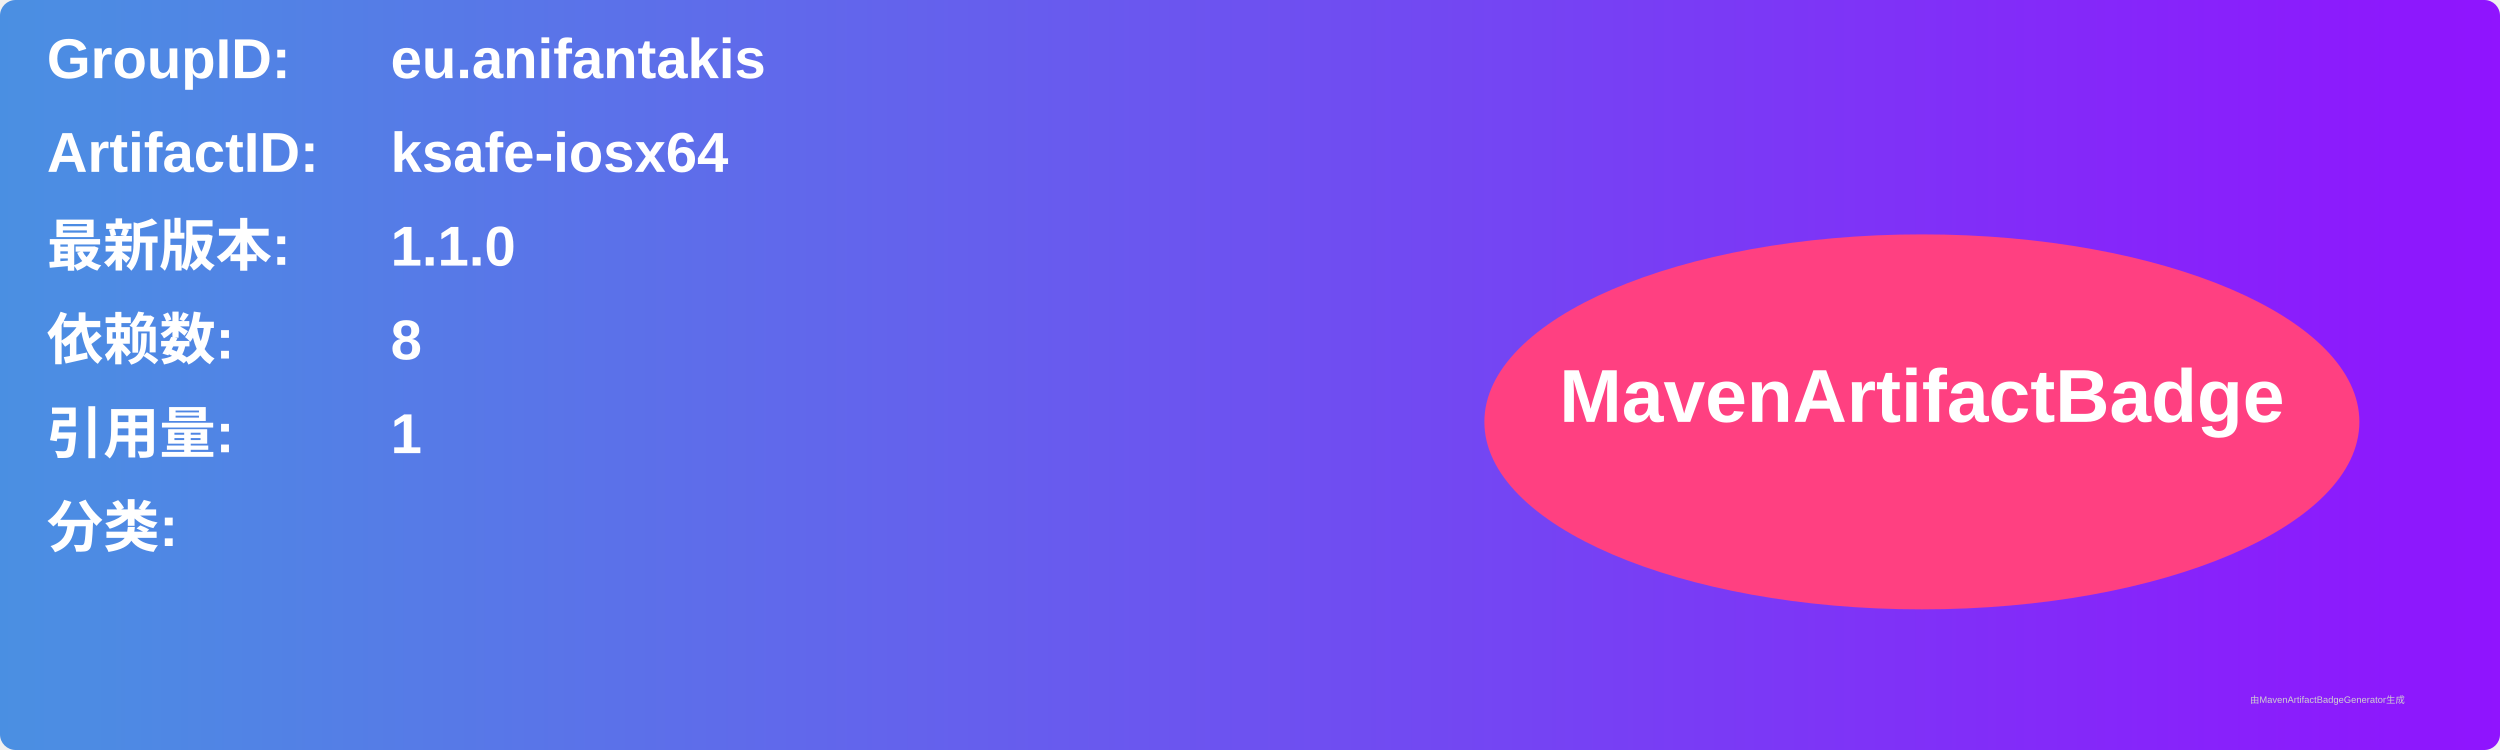
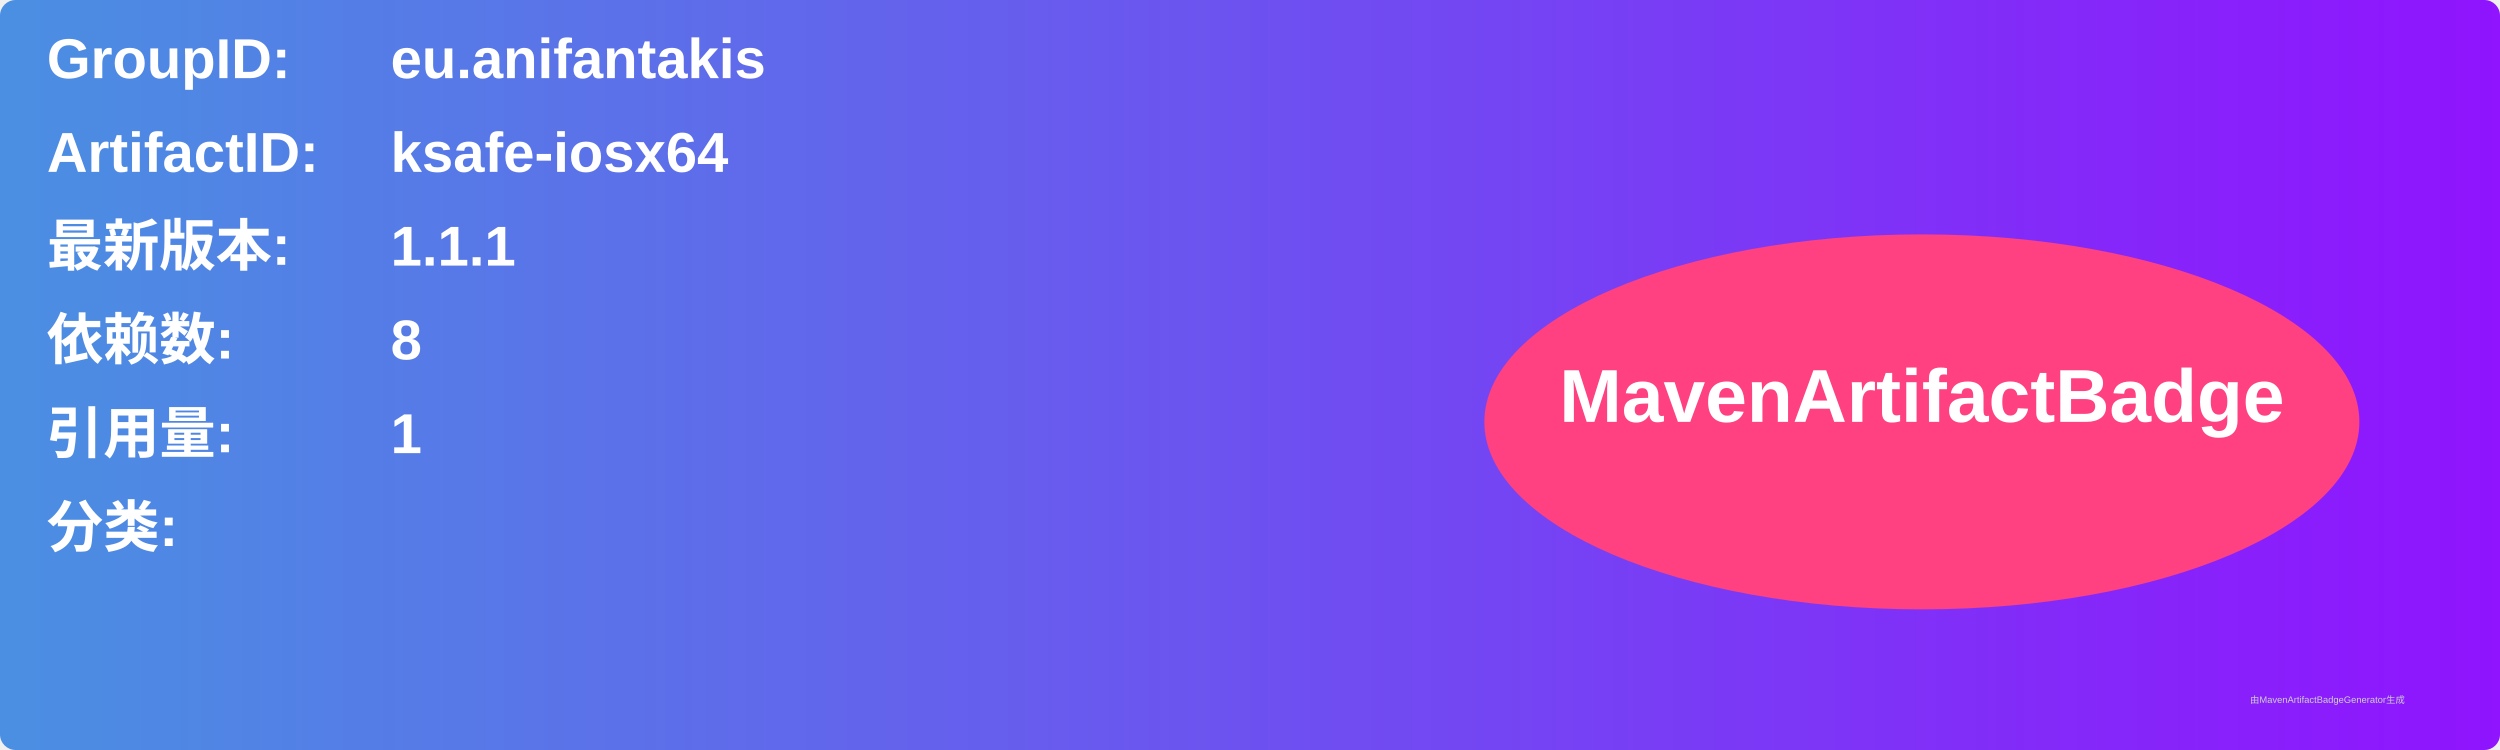
<svg xmlns="http://www.w3.org/2000/svg" width="800" height="240" viewBox="0 0 800 240">
  <linearGradient id="grad" x1="0%" y1="0%" x2="100%" y2="0%">
    <stop offset="0%" stop-color="#4a90e2" />
    <stop offset="100%" stop-color="#9013fe" />
  </linearGradient>
  <rect width="100%" height="100%" rx="5" ry="5" fill="url(#grad)" />
  <g transform="translate(15, 15)">
    <text x="0" y="10" font-family="Arial" font-size="18" fill="white" font-weight="bold" width="260">GroupID:</text>
    <text x="110" y="10" font-family="Arial" font-size="18" fill="white" font-weight="bold" width="460">eu.anifantakis</text>
    <text x="0" y="40" font-family="Arial" font-size="18" fill="white" font-weight="bold" width="260">ArtifactID:</text>
    <text x="110" y="40" font-family="Arial" font-size="18" fill="white" font-weight="bold" width="460">ksafe-iosx64</text>
    <text x="0" y="70" font-family="Arial" font-size="18" fill="white" font-weight="bold">最新版本:</text>
    <text x="110" y="70" font-family="Arial" font-size="18" fill="white" font-weight="bold">
-       <tspan font-weight="bold">1.1.0</tspan>
+       <tspan font-weight="bold">1.1.1</tspan>
    </text>
    <text x="0" y="100" font-family="Arial" font-size="18" fill="white" font-weight="bold">依赖数: </text>
    <text x="110" y="100" font-family="Arial" font-size="18" fill="white">
      <tspan font-weight="bold">8</tspan>
    </text>
    <text x="0" y="130" font-family="Arial" font-size="18" fill="white" font-weight="bold">引用量: </text>
    <text x="110" y="130" font-family="Arial" font-size="18" fill="white">
      <tspan font-weight="bold">1</tspan>
    </text>
    <text x="0" y="160" font-family="Arial" font-size="18" fill="white" font-weight="bold">分类:</text>
    <text x="10" y="190" font-family="Arial" font-size="10" fill="white">
      <tspan font-weight="bold" />
    </text>
    <ellipse cx="600" cy="120" rx="140" ry="60" fill="#ff4081" />
    <text x="600" y="120" text-anchor="middle" font-family="Arial" font-size="24" fill="white" font-weight="bold">MavenArtifactBadge</text>
  </g>
  <text x="720" y="225" font-family="Arial" font-size="3" fill="#d0d0d0">由MavenArtifactBadgeGenerator生成</text>
</svg>
